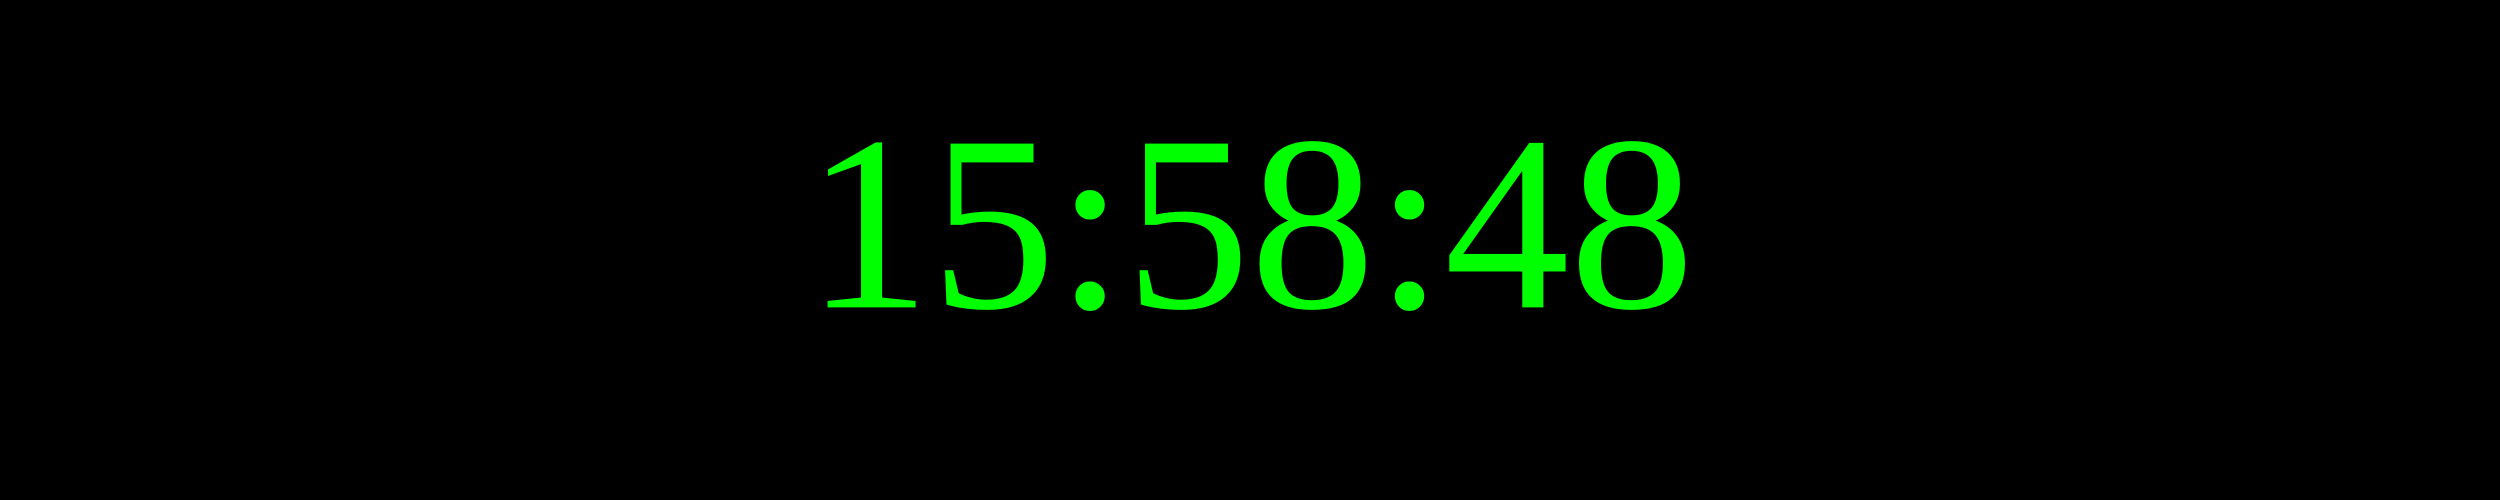
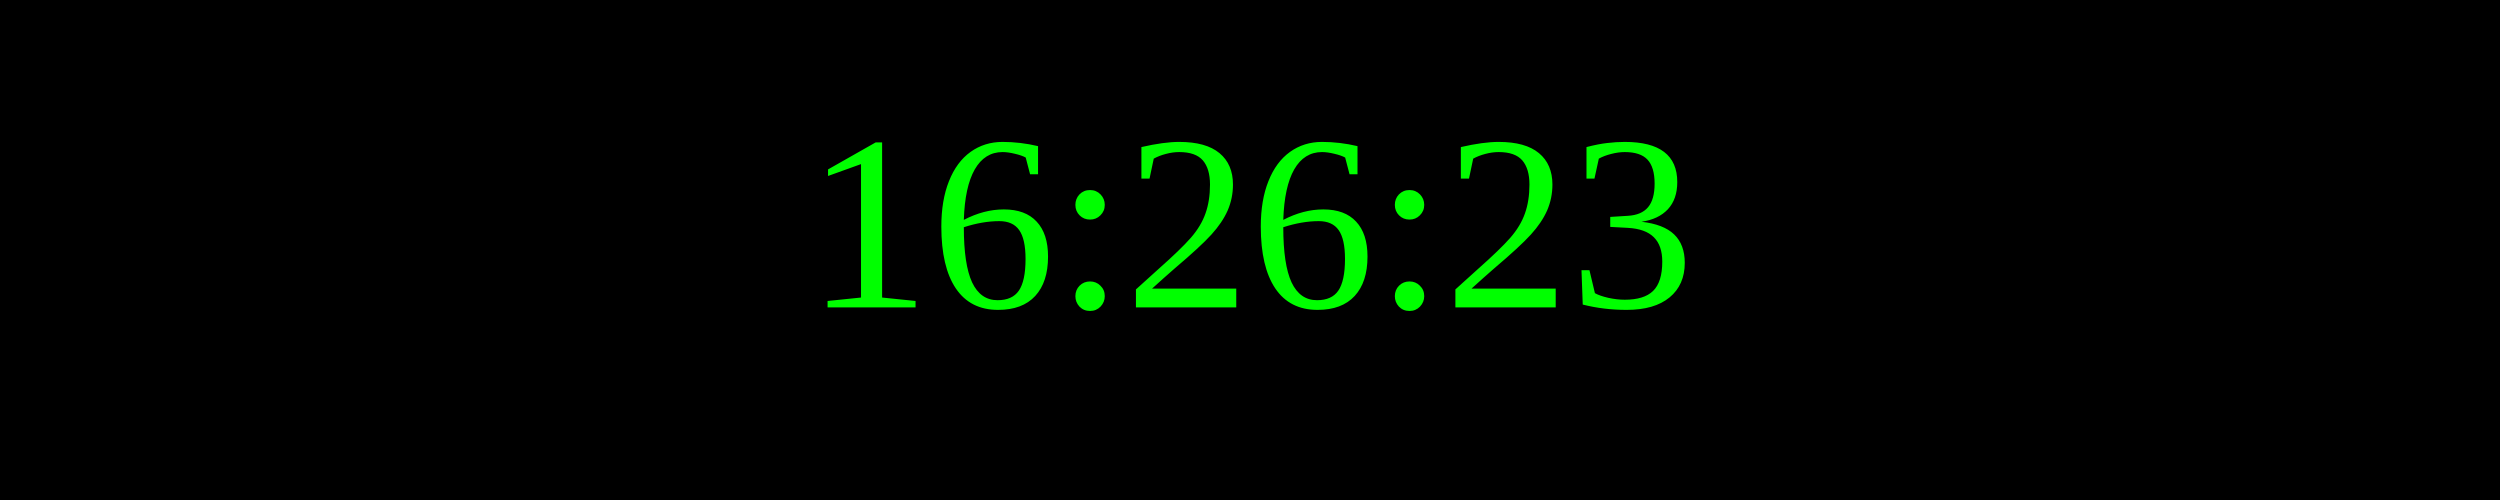
<svg xmlns="http://www.w3.org/2000/svg" width="250" height="50">
  <rect width="100%" height="100%" fill="black" />
  <text x="50%" y="50%" font-size="25" fill="lime" text-anchor="middle" dominant-baseline="middle">
- 15:58:48
+ 16:26:23
</text>
</svg>
